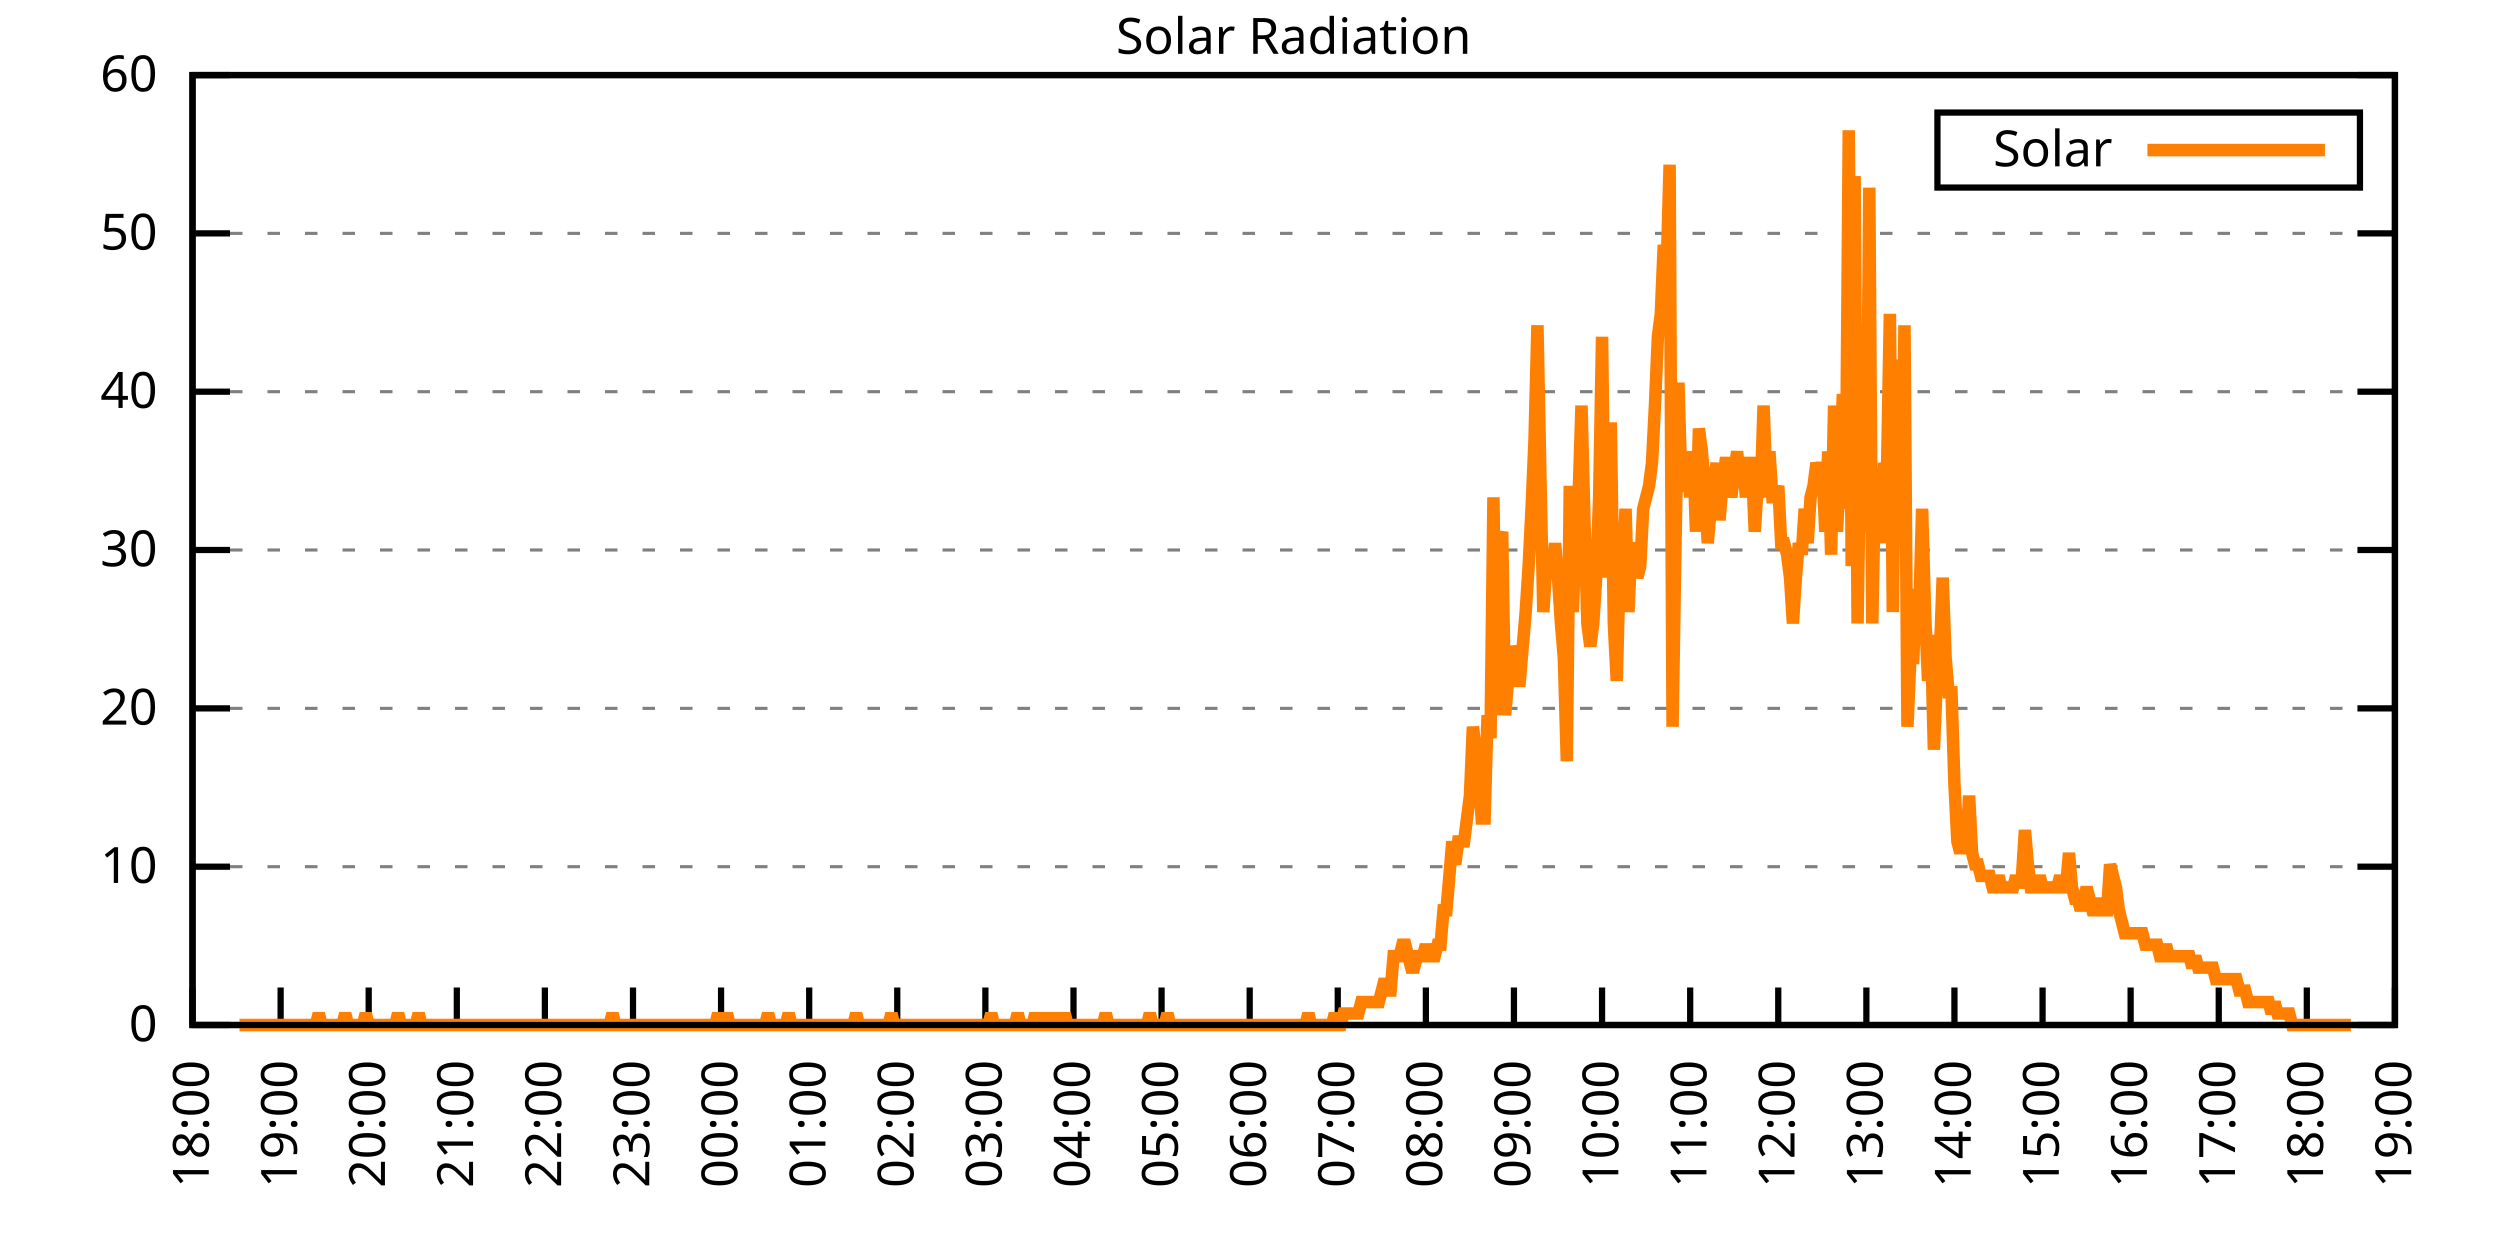
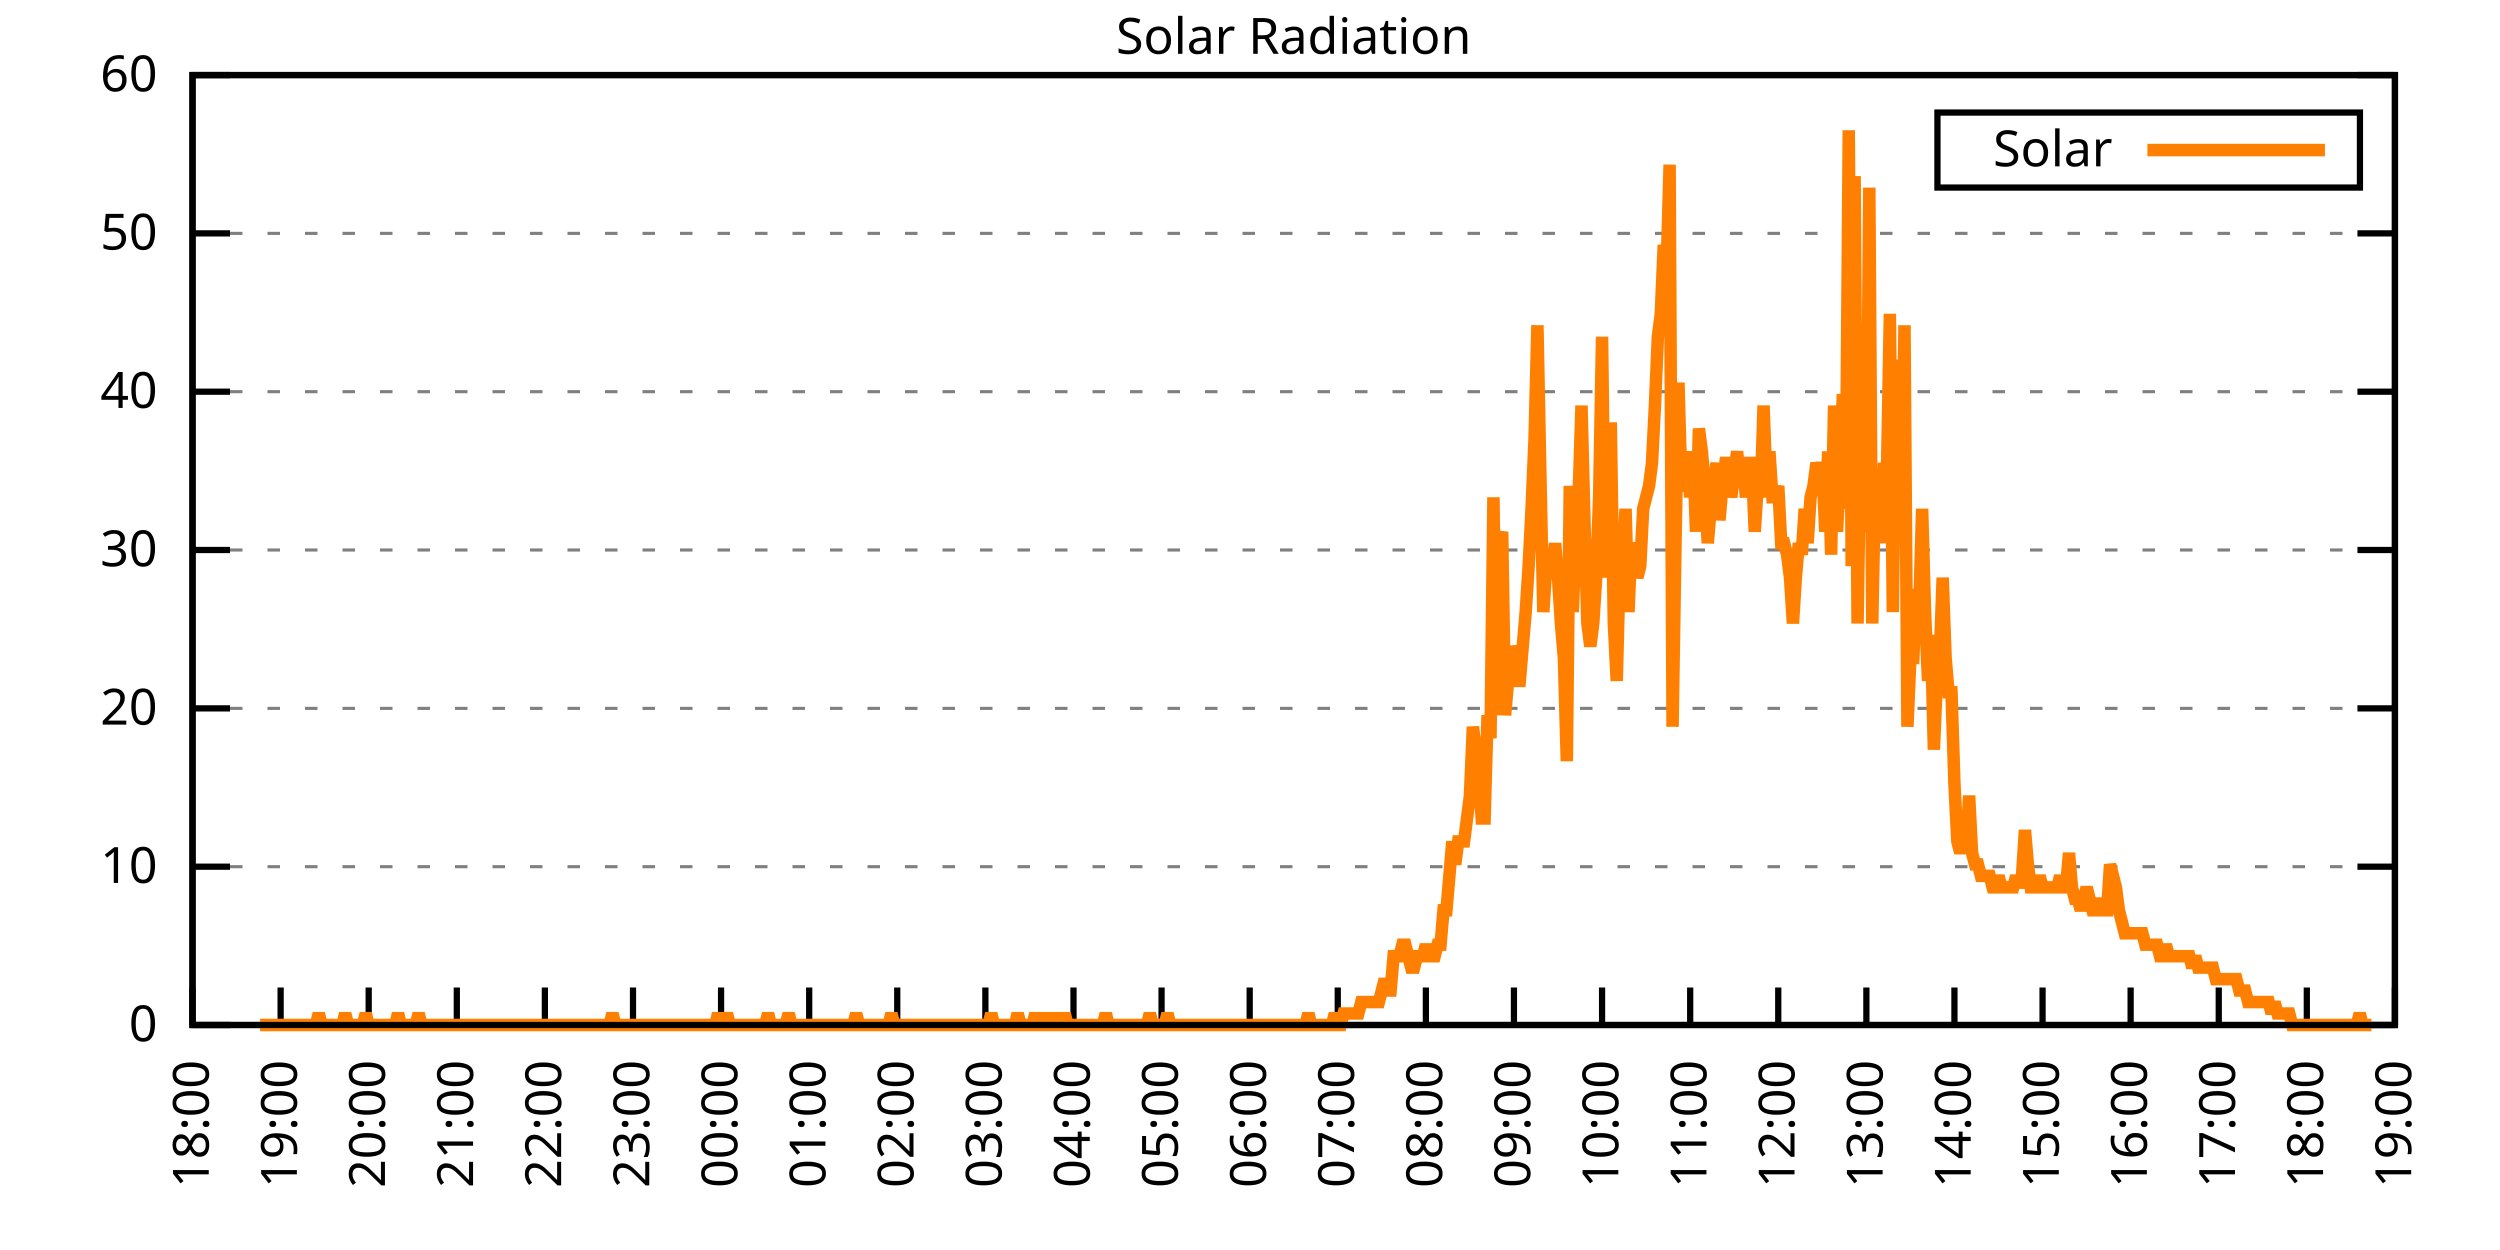
<svg xmlns="http://www.w3.org/2000/svg" xmlns:xlink="http://www.w3.org/1999/xlink" width="400" height="200" viewBox="0 0 400 200">
  <g id="gnuplot_canvas">
    <rect x="0" y="0" width="400" height="200" fill="none" />
    <defs>
      <circle id="gpDot" r="0.5" stroke-width="0.5" stroke="currentColor" />
      <path id="gpPt0" stroke-width="0.333" stroke="currentColor" d="M-1,0 h2 M0,-1 v2" />
      <path id="gpPt1" stroke-width="0.333" stroke="currentColor" d="M-1,-1 L1,1 M1,-1 L-1,1" />
      <path id="gpPt2" stroke-width="0.333" stroke="currentColor" d="M-1,0 L1,0 M0,-1 L0,1 M-1,-1 L1,1 M-1,1 L1,-1" />
      <rect id="gpPt3" stroke-width="0.333" stroke="currentColor" x="-1" y="-1" width="2" height="2" />
      <rect id="gpPt4" stroke-width="0.333" stroke="currentColor" fill="currentColor" x="-1" y="-1" width="2" height="2" />
      <circle id="gpPt5" stroke-width="0.333" stroke="currentColor" cx="0" cy="0" r="1" />
      <use xlink:href="#gpPt5" id="gpPt6" fill="currentColor" stroke="none" />
      <path id="gpPt7" stroke-width="0.333" stroke="currentColor" d="M0,-1.33 L-1.33,0.67 L1.33,0.67 z" />
      <use xlink:href="#gpPt7" id="gpPt8" fill="currentColor" stroke="none" />
      <use xlink:href="#gpPt7" id="gpPt9" stroke="currentColor" transform="rotate(180)" />
      <use xlink:href="#gpPt9" id="gpPt10" fill="currentColor" stroke="none" />
      <use xlink:href="#gpPt3" id="gpPt11" stroke="currentColor" transform="rotate(45)" />
      <use xlink:href="#gpPt11" id="gpPt12" fill="currentColor" stroke="none" />
      <path id="gpPt13" stroke-width="0.333" stroke="currentColor" d="M0,1.330 L1.265,0.411 L0.782,-1.067 L-0.782,-1.076 L-1.265,0.411 z" />
      <use xlink:href="#gpPt13" id="gpPt14" fill="currentColor" stroke="none" />
      <filter id="textbox" filterUnits="objectBoundingBox" x="0" y="0" height="1" width="1">
        <feFlood flood-color="white" flood-opacity="1" result="bgnd" />
        <feComposite in="SourceGraphic" in2="bgnd" operator="atop" />
      </filter>
      <filter id="greybox" filterUnits="objectBoundingBox" x="0" y="0" height="1" width="1">
        <feFlood flood-color="lightgrey" flood-opacity="1" result="grey" />
        <feComposite in="SourceGraphic" in2="grey" operator="atop" />
      </filter>
    </defs>
    <g fill="none" color="white" stroke="currentColor" stroke-width="1.00" stroke-linecap="butt" stroke-linejoin="miter">
</g>
    <g fill="none" color="black" stroke="currentColor" stroke-width="1.00" stroke-linecap="butt" stroke-linejoin="miter">
      <g stroke="none" shape-rendering="crispEdges">
        <polygon fill="rgb(255, 255, 255)" points="30.80,164.00 383.18,164.00 383.18,12.02 30.80,12.02 " />
      </g>
    </g>
    <g fill="none" color="black" stroke="currentColor" stroke-width="1.00" stroke-linecap="butt" stroke-linejoin="miter">
</g>
    <g fill="none" color="black" stroke="black" stroke-width="0.50" stroke-linecap="butt" stroke-linejoin="miter">
</g>
    <g fill="none" color="gray" stroke="currentColor" stroke-width="0.50" stroke-linecap="butt" stroke-linejoin="miter">
      <path stroke="gray" stroke-dasharray="2,4" class="gridline" d="M30.80,164.00 L383.19,164.00  " />
    </g>
    <g fill="none" color="gray" stroke="gray" stroke-width="1.00" stroke-linecap="butt" stroke-linejoin="miter">
</g>
    <g fill="none" color="black" stroke="currentColor" stroke-width="1.00" stroke-linecap="butt" stroke-linejoin="miter">
      <path stroke="black" d="M30.80,164.00 L36.80,164.00 M383.19,164.00 L377.19,164.00  " />
      <g transform="translate(25.20,166.60)" stroke="none" fill="black" font-family="Sans" font-size="8.00" text-anchor="end">
        <text>
          <tspan font-family="Sans"> 0</tspan>
        </text>
      </g>
    </g>
    <g fill="none" color="black" stroke="currentColor" stroke-width="1.00" stroke-linecap="butt" stroke-linejoin="miter">
</g>
    <g fill="none" color="black" stroke="black" stroke-width="0.50" stroke-linecap="butt" stroke-linejoin="miter">
</g>
    <g fill="none" color="gray" stroke="currentColor" stroke-width="0.50" stroke-linecap="butt" stroke-linejoin="miter">
      <path stroke="gray" stroke-dasharray="2,4" class="gridline" d="M30.80,138.67 L383.19,138.67  " />
    </g>
    <g fill="none" color="gray" stroke="gray" stroke-width="1.00" stroke-linecap="butt" stroke-linejoin="miter">
</g>
    <g fill="none" color="black" stroke="currentColor" stroke-width="1.00" stroke-linecap="butt" stroke-linejoin="miter">
      <path stroke="black" d="M30.80,138.67 L36.80,138.67 M383.19,138.67 L377.19,138.67  " />
      <g transform="translate(25.20,141.27)" stroke="none" fill="black" font-family="Sans" font-size="8.00" text-anchor="end">
        <text>
          <tspan font-family="Sans"> 10</tspan>
        </text>
      </g>
    </g>
    <g fill="none" color="black" stroke="currentColor" stroke-width="1.00" stroke-linecap="butt" stroke-linejoin="miter">
</g>
    <g fill="none" color="black" stroke="black" stroke-width="0.50" stroke-linecap="butt" stroke-linejoin="miter">
</g>
    <g fill="none" color="gray" stroke="currentColor" stroke-width="0.50" stroke-linecap="butt" stroke-linejoin="miter">
      <path stroke="gray" stroke-dasharray="2,4" class="gridline" d="M30.80,113.34 L383.19,113.34  " />
    </g>
    <g fill="none" color="gray" stroke="gray" stroke-width="1.00" stroke-linecap="butt" stroke-linejoin="miter">
</g>
    <g fill="none" color="black" stroke="currentColor" stroke-width="1.00" stroke-linecap="butt" stroke-linejoin="miter">
      <path stroke="black" d="M30.80,113.34 L36.80,113.34 M383.19,113.34 L377.19,113.34  " />
      <g transform="translate(25.20,115.94)" stroke="none" fill="black" font-family="Sans" font-size="8.00" text-anchor="end">
        <text>
          <tspan font-family="Sans"> 20</tspan>
        </text>
      </g>
    </g>
    <g fill="none" color="black" stroke="currentColor" stroke-width="1.00" stroke-linecap="butt" stroke-linejoin="miter">
</g>
    <g fill="none" color="black" stroke="black" stroke-width="0.50" stroke-linecap="butt" stroke-linejoin="miter">
</g>
    <g fill="none" color="gray" stroke="currentColor" stroke-width="0.50" stroke-linecap="butt" stroke-linejoin="miter">
      <path stroke="gray" stroke-dasharray="2,4" class="gridline" d="M30.80,88.00 L383.19,88.00  " />
    </g>
    <g fill="none" color="gray" stroke="gray" stroke-width="1.00" stroke-linecap="butt" stroke-linejoin="miter">
</g>
    <g fill="none" color="black" stroke="currentColor" stroke-width="1.00" stroke-linecap="butt" stroke-linejoin="miter">
      <path stroke="black" d="M30.80,88.00 L36.80,88.00 M383.19,88.00 L377.19,88.00  " />
      <g transform="translate(25.20,90.60)" stroke="none" fill="black" font-family="Sans" font-size="8.00" text-anchor="end">
        <text>
          <tspan font-family="Sans"> 30</tspan>
        </text>
      </g>
    </g>
    <g fill="none" color="black" stroke="currentColor" stroke-width="1.00" stroke-linecap="butt" stroke-linejoin="miter">
</g>
    <g fill="none" color="black" stroke="black" stroke-width="0.50" stroke-linecap="butt" stroke-linejoin="miter">
</g>
    <g fill="none" color="gray" stroke="currentColor" stroke-width="0.50" stroke-linecap="butt" stroke-linejoin="miter">
      <path stroke="gray" stroke-dasharray="2,4" class="gridline" d="M30.80,62.67 L383.19,62.67  " />
    </g>
    <g fill="none" color="gray" stroke="gray" stroke-width="1.00" stroke-linecap="butt" stroke-linejoin="miter">
</g>
    <g fill="none" color="black" stroke="currentColor" stroke-width="1.00" stroke-linecap="butt" stroke-linejoin="miter">
      <path stroke="black" d="M30.80,62.67 L36.80,62.67 M383.19,62.67 L377.19,62.67  " />
      <g transform="translate(25.20,65.27)" stroke="none" fill="black" font-family="Sans" font-size="8.00" text-anchor="end">
        <text>
          <tspan font-family="Sans"> 40</tspan>
        </text>
      </g>
    </g>
    <g fill="none" color="black" stroke="currentColor" stroke-width="1.00" stroke-linecap="butt" stroke-linejoin="miter">
</g>
    <g fill="none" color="black" stroke="black" stroke-width="0.50" stroke-linecap="butt" stroke-linejoin="miter">
</g>
    <g fill="none" color="gray" stroke="currentColor" stroke-width="0.50" stroke-linecap="butt" stroke-linejoin="miter">
      <path stroke="gray" stroke-dasharray="2,4" class="gridline" d="M30.80,37.34 L383.19,37.34  " />
    </g>
    <g fill="none" color="gray" stroke="gray" stroke-width="1.00" stroke-linecap="butt" stroke-linejoin="miter">
</g>
    <g fill="none" color="black" stroke="currentColor" stroke-width="1.00" stroke-linecap="butt" stroke-linejoin="miter">
      <path stroke="black" d="M30.80,37.34 L36.80,37.34 M383.19,37.34 L377.19,37.34  " />
      <g transform="translate(25.20,39.94)" stroke="none" fill="black" font-family="Sans" font-size="8.00" text-anchor="end">
        <text>
          <tspan font-family="Sans"> 50</tspan>
        </text>
      </g>
    </g>
    <g fill="none" color="black" stroke="currentColor" stroke-width="1.00" stroke-linecap="butt" stroke-linejoin="miter">
</g>
    <g fill="none" color="black" stroke="black" stroke-width="0.50" stroke-linecap="butt" stroke-linejoin="miter">
</g>
    <g fill="none" color="gray" stroke="currentColor" stroke-width="0.50" stroke-linecap="butt" stroke-linejoin="miter">
      <path stroke="gray" stroke-dasharray="2,4" class="gridline" d="M30.80,12.01 L383.19,12.01  " />
    </g>
    <g fill="none" color="gray" stroke="gray" stroke-width="1.00" stroke-linecap="butt" stroke-linejoin="miter">
</g>
    <g fill="none" color="black" stroke="currentColor" stroke-width="1.00" stroke-linecap="butt" stroke-linejoin="miter">
      <path stroke="black" d="M30.80,12.01 L36.80,12.01 M383.19,12.01 L377.19,12.01  " />
      <g transform="translate(25.20,14.61)" stroke="none" fill="black" font-family="Sans" font-size="8.00" text-anchor="end">
        <text>
          <tspan font-family="Sans"> 60</tspan>
        </text>
      </g>
    </g>
    <g fill="none" color="black" stroke="currentColor" stroke-width="1.00" stroke-linecap="butt" stroke-linejoin="miter">
      <path stroke="black" d="M30.80,164.00 L30.80,158.00  " />
      <g transform="translate(33.40,169.60) rotate(270.00)" stroke="none" fill="black" font-family="Sans" font-size="8.00" text-anchor="end">
        <text>
          <tspan font-family="Sans">18:00</tspan>
        </text>
      </g>
    </g>
    <g fill="none" color="black" stroke="currentColor" stroke-width="1.00" stroke-linecap="butt" stroke-linejoin="miter">
      <path stroke="black" d="M44.90,164.00 L44.90,158.00  " />
      <g transform="translate(47.50,169.60) rotate(270.00)" stroke="none" fill="black" font-family="Sans" font-size="8.00" text-anchor="end">
        <text>
          <tspan font-family="Sans">19:00</tspan>
        </text>
      </g>
    </g>
    <g fill="none" color="black" stroke="currentColor" stroke-width="1.00" stroke-linecap="butt" stroke-linejoin="miter">
      <path stroke="black" d="M58.99,164.00 L58.99,158.00  " />
      <g transform="translate(61.59,169.60) rotate(270.00)" stroke="none" fill="black" font-family="Sans" font-size="8.00" text-anchor="end">
        <text>
          <tspan font-family="Sans">20:00</tspan>
        </text>
      </g>
    </g>
    <g fill="none" color="black" stroke="currentColor" stroke-width="1.00" stroke-linecap="butt" stroke-linejoin="miter">
      <path stroke="black" d="M73.09,164.00 L73.09,158.00  " />
      <g transform="translate(75.69,169.60) rotate(270.00)" stroke="none" fill="black" font-family="Sans" font-size="8.00" text-anchor="end">
        <text>
          <tspan font-family="Sans">21:00</tspan>
        </text>
      </g>
    </g>
    <g fill="none" color="black" stroke="currentColor" stroke-width="1.00" stroke-linecap="butt" stroke-linejoin="miter">
      <path stroke="black" d="M87.18,164.00 L87.18,158.00  " />
      <g transform="translate(89.78,169.60) rotate(270.00)" stroke="none" fill="black" font-family="Sans" font-size="8.00" text-anchor="end">
        <text>
          <tspan font-family="Sans">22:00</tspan>
        </text>
      </g>
    </g>
    <g fill="none" color="black" stroke="currentColor" stroke-width="1.00" stroke-linecap="butt" stroke-linejoin="miter">
      <path stroke="black" d="M101.28,164.00 L101.28,158.00  " />
      <g transform="translate(103.88,169.60) rotate(270.00)" stroke="none" fill="black" font-family="Sans" font-size="8.00" text-anchor="end">
        <text>
          <tspan font-family="Sans">23:00</tspan>
        </text>
      </g>
    </g>
    <g fill="none" color="black" stroke="currentColor" stroke-width="1.00" stroke-linecap="butt" stroke-linejoin="miter">
      <path stroke="black" d="M115.37,164.00 L115.37,158.00  " />
      <g transform="translate(117.97,169.60) rotate(270.00)" stroke="none" fill="black" font-family="Sans" font-size="8.00" text-anchor="end">
        <text>
          <tspan font-family="Sans">00:00</tspan>
        </text>
      </g>
    </g>
    <g fill="none" color="black" stroke="currentColor" stroke-width="1.00" stroke-linecap="butt" stroke-linejoin="miter">
      <path stroke="black" d="M129.47,164.00 L129.47,158.00  " />
      <g transform="translate(132.07,169.60) rotate(270.00)" stroke="none" fill="black" font-family="Sans" font-size="8.00" text-anchor="end">
        <text>
          <tspan font-family="Sans">01:00</tspan>
        </text>
      </g>
    </g>
    <g fill="none" color="black" stroke="currentColor" stroke-width="1.00" stroke-linecap="butt" stroke-linejoin="miter">
      <path stroke="black" d="M143.56,164.00 L143.56,158.00  " />
      <g transform="translate(146.16,169.60) rotate(270.00)" stroke="none" fill="black" font-family="Sans" font-size="8.00" text-anchor="end">
        <text>
          <tspan font-family="Sans">02:00</tspan>
        </text>
      </g>
    </g>
    <g fill="none" color="black" stroke="currentColor" stroke-width="1.00" stroke-linecap="butt" stroke-linejoin="miter">
      <path stroke="black" d="M157.66,164.00 L157.66,158.00  " />
      <g transform="translate(160.26,169.60) rotate(270.00)" stroke="none" fill="black" font-family="Sans" font-size="8.00" text-anchor="end">
        <text>
          <tspan font-family="Sans">03:00</tspan>
        </text>
      </g>
    </g>
    <g fill="none" color="black" stroke="currentColor" stroke-width="1.00" stroke-linecap="butt" stroke-linejoin="miter">
      <path stroke="black" d="M171.76,164.00 L171.76,158.00  " />
      <g transform="translate(174.36,169.60) rotate(270.00)" stroke="none" fill="black" font-family="Sans" font-size="8.00" text-anchor="end">
        <text>
          <tspan font-family="Sans">04:00</tspan>
        </text>
      </g>
    </g>
    <g fill="none" color="black" stroke="currentColor" stroke-width="1.00" stroke-linecap="butt" stroke-linejoin="miter">
      <path stroke="black" d="M185.85,164.00 L185.85,158.00  " />
      <g transform="translate(188.45,169.60) rotate(270.00)" stroke="none" fill="black" font-family="Sans" font-size="8.00" text-anchor="end">
        <text>
          <tspan font-family="Sans">05:00</tspan>
        </text>
      </g>
    </g>
    <g fill="none" color="black" stroke="currentColor" stroke-width="1.00" stroke-linecap="butt" stroke-linejoin="miter">
      <path stroke="black" d="M199.95,164.00 L199.95,158.00  " />
      <g transform="translate(202.55,169.60) rotate(270.00)" stroke="none" fill="black" font-family="Sans" font-size="8.00" text-anchor="end">
        <text>
          <tspan font-family="Sans">06:00</tspan>
        </text>
      </g>
    </g>
    <g fill="none" color="black" stroke="currentColor" stroke-width="1.00" stroke-linecap="butt" stroke-linejoin="miter">
      <path stroke="black" d="M214.04,164.00 L214.04,158.00  " />
      <g transform="translate(216.64,169.60) rotate(270.00)" stroke="none" fill="black" font-family="Sans" font-size="8.00" text-anchor="end">
        <text>
          <tspan font-family="Sans">07:00</tspan>
        </text>
      </g>
    </g>
    <g fill="none" color="black" stroke="currentColor" stroke-width="1.00" stroke-linecap="butt" stroke-linejoin="miter">
      <path stroke="black" d="M228.14,164.00 L228.14,158.00  " />
      <g transform="translate(230.74,169.60) rotate(270.00)" stroke="none" fill="black" font-family="Sans" font-size="8.00" text-anchor="end">
        <text>
          <tspan font-family="Sans">08:00</tspan>
        </text>
      </g>
    </g>
    <g fill="none" color="black" stroke="currentColor" stroke-width="1.00" stroke-linecap="butt" stroke-linejoin="miter">
      <path stroke="black" d="M242.23,164.00 L242.23,158.00  " />
      <g transform="translate(244.83,169.60) rotate(270.00)" stroke="none" fill="black" font-family="Sans" font-size="8.00" text-anchor="end">
        <text>
          <tspan font-family="Sans">09:00</tspan>
        </text>
      </g>
    </g>
    <g fill="none" color="black" stroke="currentColor" stroke-width="1.00" stroke-linecap="butt" stroke-linejoin="miter">
      <path stroke="black" d="M256.33,164.00 L256.33,158.00  " />
      <g transform="translate(258.93,169.60) rotate(270.00)" stroke="none" fill="black" font-family="Sans" font-size="8.00" text-anchor="end">
        <text>
          <tspan font-family="Sans">10:00</tspan>
        </text>
      </g>
    </g>
    <g fill="none" color="black" stroke="currentColor" stroke-width="1.00" stroke-linecap="butt" stroke-linejoin="miter">
      <path stroke="black" d="M270.43,164.00 L270.43,158.00  " />
      <g transform="translate(273.03,169.60) rotate(270.00)" stroke="none" fill="black" font-family="Sans" font-size="8.00" text-anchor="end">
        <text>
          <tspan font-family="Sans">11:00</tspan>
        </text>
      </g>
    </g>
    <g fill="none" color="black" stroke="currentColor" stroke-width="1.00" stroke-linecap="butt" stroke-linejoin="miter">
      <path stroke="black" d="M284.52,164.00 L284.52,158.00  " />
      <g transform="translate(287.12,169.60) rotate(270.00)" stroke="none" fill="black" font-family="Sans" font-size="8.00" text-anchor="end">
        <text>
          <tspan font-family="Sans">12:00</tspan>
        </text>
      </g>
    </g>
    <g fill="none" color="black" stroke="currentColor" stroke-width="1.00" stroke-linecap="butt" stroke-linejoin="miter">
      <path stroke="black" d="M298.62,164.00 L298.62,158.00  " />
      <g transform="translate(301.22,169.60) rotate(270.00)" stroke="none" fill="black" font-family="Sans" font-size="8.00" text-anchor="end">
        <text>
          <tspan font-family="Sans">13:00</tspan>
        </text>
      </g>
    </g>
    <g fill="none" color="black" stroke="currentColor" stroke-width="1.00" stroke-linecap="butt" stroke-linejoin="miter">
      <path stroke="black" d="M312.71,164.00 L312.71,158.00  " />
      <g transform="translate(315.31,169.60) rotate(270.00)" stroke="none" fill="black" font-family="Sans" font-size="8.00" text-anchor="end">
        <text>
          <tspan font-family="Sans">14:00</tspan>
        </text>
      </g>
    </g>
    <g fill="none" color="black" stroke="currentColor" stroke-width="1.00" stroke-linecap="butt" stroke-linejoin="miter">
      <path stroke="black" d="M326.81,164.00 L326.81,158.00  " />
      <g transform="translate(329.41,169.60) rotate(270.00)" stroke="none" fill="black" font-family="Sans" font-size="8.00" text-anchor="end">
        <text>
          <tspan font-family="Sans">15:00</tspan>
        </text>
      </g>
    </g>
    <g fill="none" color="black" stroke="currentColor" stroke-width="1.00" stroke-linecap="butt" stroke-linejoin="miter">
      <path stroke="black" d="M340.90,164.00 L340.90,158.00  " />
      <g transform="translate(343.50,169.60) rotate(270.00)" stroke="none" fill="black" font-family="Sans" font-size="8.00" text-anchor="end">
        <text>
          <tspan font-family="Sans">16:00</tspan>
        </text>
      </g>
    </g>
    <g fill="none" color="black" stroke="currentColor" stroke-width="1.00" stroke-linecap="butt" stroke-linejoin="miter">
      <path stroke="black" d="M355.00,164.00 L355.00,158.00  " />
      <g transform="translate(357.60,169.60) rotate(270.00)" stroke="none" fill="black" font-family="Sans" font-size="8.00" text-anchor="end">
        <text>
          <tspan font-family="Sans">17:00</tspan>
        </text>
      </g>
    </g>
    <g fill="none" color="black" stroke="currentColor" stroke-width="1.00" stroke-linecap="butt" stroke-linejoin="miter">
      <path stroke="black" d="M369.09,164.00 L369.09,158.00  " />
      <g transform="translate(371.69,169.60) rotate(270.00)" stroke="none" fill="black" font-family="Sans" font-size="8.00" text-anchor="end">
        <text>
          <tspan font-family="Sans">18:00</tspan>
        </text>
      </g>
    </g>
    <g fill="none" color="black" stroke="currentColor" stroke-width="1.00" stroke-linecap="butt" stroke-linejoin="miter">
      <path stroke="black" d="M383.19,164.00 L383.19,158.00  " />
      <g transform="translate(385.79,169.60) rotate(270.00)" stroke="none" fill="black" font-family="Sans" font-size="8.00" text-anchor="end">
        <text>
          <tspan font-family="Sans">19:00</tspan>
        </text>
      </g>
    </g>
    <g fill="none" color="black" stroke="currentColor" stroke-width="1.00" stroke-linecap="butt" stroke-linejoin="miter">
</g>
    <g fill="none" color="black" stroke="currentColor" stroke-width="1.00" stroke-linecap="butt" stroke-linejoin="miter">
      <path stroke="black" d="M30.80,12.01 L30.80,164.00 L383.19,164.00 L383.19,12.01 L30.80,12.01 Z  " />
    </g>
    <g fill="none" color="black" stroke="currentColor" stroke-width="1.00" stroke-linecap="butt" stroke-linejoin="miter">
</g>
    <g fill="none" color="black" stroke="currentColor" stroke-width="1.00" stroke-linecap="butt" stroke-linejoin="miter">
      <path stroke="black" d="M309.99,30.01 L309.99,18.01 L377.59,18.01 L377.59,30.01 L309.99,30.01 Z  " />
    </g>
    <g id="Solar_Radiation_plot_1">
      <g fill="none" color="white" stroke="black" stroke-width="2.00" stroke-linecap="butt" stroke-linejoin="miter">
</g>
      <g fill="none" color="black" stroke="currentColor" stroke-width="2.00" stroke-linecap="butt" stroke-linejoin="miter">
        <g transform="translate(337.99,26.61)" stroke="none" fill="black" font-family="Sans" font-size="8.00" text-anchor="end">
          <text>
            <tspan font-family="Sans">Solar</tspan>
          </text>
        </g>
      </g>
      <g fill="none" color="black" stroke="currentColor" stroke-width="2.00" stroke-linecap="butt" stroke-linejoin="miter">
-         <path stroke="rgb(255, 127,   0)" d="M343.59,24.01 L371.99,24.01 M38.32,164.00 L38.79,164.00 L39.26,164.00 L39.73,164.00 L40.20,164.00 L40.67,164.00   L41.14,164.00 L41.61,164.00 L42.08,164.00 L42.55,164.00 L43.02,164.00 L43.49,164.00 L43.96,164.00 L44.43,164.00   L44.90,164.00 L45.37,164.00 L45.84,164.00 L46.31,164.00 L46.78,164.00 L47.24,164.00 L47.71,164.00 L48.18,164.00   L48.65,164.00 L49.12,164.00 L49.59,164.00 L50.06,164.00 L50.53,164.00 L51.00,162.16 L51.47,164.00 L51.94,164.00   L52.41,164.00 L52.88,164.00 L53.35,164.00 L53.82,164.00 L54.29,164.00 L54.76,164.00 L55.23,162.16 L55.70,164.00   L56.17,164.00 L56.64,164.00 L57.11,164.00 L57.58,164.00 L58.05,164.00 L58.52,162.16 L58.99,164.00 L59.46,164.00   L59.93,164.00 L60.40,164.00 L60.87,164.00 L61.34,164.00 L61.81,164.00 L62.28,164.00 L62.75,164.00 L63.22,164.00   L63.69,162.16 L64.16,164.00 L64.63,164.00 L65.10,164.00 L65.57,164.00 L66.04,164.00 L66.51,164.00 L66.98,162.16   L67.45,164.00 L67.92,164.00 L68.39,164.00 L68.86,164.00 L69.33,164.00 L69.80,164.00 L70.27,164.00 L70.74,164.00   L71.21,164.00 L71.68,164.00 L72.15,164.00 L72.62,164.00 L73.09,164.00 L73.56,164.00 L74.03,164.00 L74.50,164.00   L74.97,164.00 L75.44,164.00 L75.91,164.00 L76.38,164.00 L76.85,164.00 L77.32,164.00 L77.79,164.00 L78.26,164.00   L78.73,164.00 L79.19,164.00 L79.66,164.00 L80.13,164.00 L80.60,164.00 L81.07,164.00 L81.54,164.00 L82.01,164.00   L82.48,164.00 L82.95,164.00 L83.42,164.00 L83.89,164.00 L84.36,164.00 L84.83,164.00 L85.30,164.00 L85.77,164.00   L86.24,164.00 L86.71,164.00 L87.18,164.00 L87.65,164.00 L88.12,164.00 L88.59,164.00 L89.06,164.00 L89.53,164.00   L90.00,164.00 L90.47,164.00 L90.94,164.00 L91.41,164.00 L91.88,164.00 L92.35,164.00 L92.82,164.00 L93.29,164.00   L93.76,164.00 L94.23,164.00 L94.70,164.00 L95.17,164.00 L95.64,164.00 L96.11,164.00 L96.58,164.00 L97.05,164.00   L97.52,164.00 L97.99,162.16 L98.46,164.00 L98.93,164.00 L99.40,164.00 L99.87,164.00 L100.34,164.00 L100.81,164.00   L101.28,164.00 L101.75,164.00 L102.22,164.00 L102.69,164.00 L103.16,164.00 L103.63,164.00 L104.10,164.00 L104.57,164.00   L105.04,164.00 L105.51,164.00 L105.98,164.00 L106.45,164.00 L106.92,164.00 L107.39,164.00 L107.86,164.00 L108.33,164.00   L108.80,164.00 L109.27,164.00 L109.74,164.00 L110.21,164.00 L110.68,164.00 L111.14,164.00 L111.61,164.00 L112.08,164.00   L112.55,164.00 L113.02,164.00 L113.49,164.00 L113.96,164.00 L114.43,164.00 L114.90,162.16 L115.37,164.00 L115.84,164.00   L116.31,162.16 L116.78,164.00 L117.25,164.00 L117.72,164.00 L118.19,164.00 L118.66,164.00 L119.13,164.00 L119.60,164.00   L120.07,164.00 L120.54,164.00 L121.01,164.00 L121.48,164.00 L121.95,164.00 L122.42,164.00 L122.89,162.16 L123.36,164.00   L123.83,164.00 L124.30,164.00 L124.77,164.00 L125.24,164.00 L125.71,164.00 L126.18,162.16 L126.65,164.00 L127.12,164.00   L127.59,164.00 L128.06,164.00 L128.53,164.00 L129.00,164.00 L129.47,164.00 L129.94,164.00 L130.41,164.00 L130.88,164.00   L131.35,164.00 L131.82,164.00 L132.29,164.00 L132.76,164.00 L133.23,164.00 L133.70,164.00 L134.17,164.00 L134.64,164.00   L135.11,164.00 L135.58,164.00 L136.05,164.00 L136.52,164.00 L136.99,162.16 L137.46,164.00 L137.93,164.00 L138.40,164.00   L138.87,164.00 L139.34,164.00 L139.81,164.00 L140.28,164.00 L140.75,164.00 L141.22,164.00 L141.69,164.00 L142.16,164.00   L142.63,162.16 L143.09,164.00 L143.56,164.00 L144.03,164.00 L144.50,164.00 L144.97,164.00 L145.44,164.00 L145.91,164.00   L146.38,164.00 L146.85,164.00 L147.32,164.00 L147.79,164.00 L148.26,164.00 L148.73,164.00 L149.20,164.00 L149.67,164.00   L150.14,164.00 L150.61,164.00 L151.08,164.00 L151.55,164.00 L152.02,164.00 L152.49,164.00 L152.96,164.00 L153.43,164.00   L153.90,164.00 L154.37,164.00 L154.84,164.00 L155.31,164.00 L155.78,164.00 L156.25,164.00 L156.72,164.00 L157.19,164.00   L157.66,164.00 L158.13,164.00 L158.60,162.16 L159.07,164.00 L159.54,164.00 L160.01,164.00 L160.48,164.00 L160.95,164.00   L161.42,164.00 L161.89,164.00 L162.36,164.00 L162.83,162.16 L163.30,164.00 L163.77,164.00 L164.24,164.00 L164.71,164.00   L165.18,164.00 L165.65,162.16 L166.12,164.00 L166.59,164.00 L167.06,162.16 L167.53,164.00 L168.00,164.00 L168.47,162.16   L168.94,164.00 L169.41,164.00 L169.88,164.00 L170.35,162.16 L170.82,164.00 L171.29,164.00 L171.76,164.00 L172.23,164.00   L172.70,164.00 L173.17,164.00 L173.64,164.00 L174.11,164.00 L174.58,164.00 L175.04,164.00 L175.51,164.00 L175.98,164.00   L176.45,164.00 L176.92,162.16 L177.39,164.00 L177.86,164.00 L178.33,164.00 L178.80,164.00 L179.27,164.00 L179.74,164.00   L180.21,164.00 L180.68,164.00 L181.15,164.00 L181.62,164.00 L182.09,164.00 L182.56,164.00 L183.03,164.00 L183.50,164.00   L183.97,162.16 L184.44,164.00 L184.91,164.00 L185.38,164.00 L185.85,164.00 L186.32,164.00 L186.79,162.16 L187.26,164.00   L187.73,164.00 L188.20,164.00 L188.67,164.00 L189.14,164.00 L189.61,164.00 L190.08,164.00 L190.55,164.00 L191.02,164.00   L191.49,164.00 L191.96,164.00 L192.43,164.00 L192.90,164.00 L193.37,164.00 L193.84,164.00 L194.31,164.00 L194.78,164.00   L195.25,164.00 L195.72,164.00 L196.19,164.00 L196.66,164.00 L197.13,164.00 L197.60,164.00 L198.07,164.00 L198.54,164.00   L199.01,164.00 L199.48,164.00 L199.95,164.00 L200.42,164.00 L200.89,164.00 L201.36,164.00 L201.83,164.00 L202.30,164.00   L202.77,164.00 L203.24,164.00 L203.71,164.00 L204.18,164.00 L204.65,164.00 L205.12,164.00 L205.59,164.00 L206.06,164.00   L206.53,164.00 L207.00,164.00 L207.46,164.00 L207.93,164.00 L208.40,164.00 L208.87,164.00 L209.34,162.16 L209.81,164.00   L210.28,164.00 L210.75,164.00 L211.22,164.00 L211.69,164.00 L212.16,164.00 L212.63,164.00 L213.10,164.00 L213.57,162.16   L214.04,164.00 L214.51,164.00 L214.98,162.16 L215.45,162.16 L215.92,162.16 L216.39,162.16 L216.86,162.16 L217.33,162.16   L217.80,160.33 L218.27,160.33 L218.74,160.33 L219.21,160.33 L219.68,160.33 L220.15,160.33 L220.62,160.33 L221.09,158.49   L221.56,156.66 L222.03,158.49 L222.50,158.49 L222.97,152.99 L223.44,152.99 L223.91,152.99 L224.38,151.15 L224.85,151.15   L225.32,152.99 L225.79,154.82 L226.26,154.82 L226.73,152.99 L227.20,152.99 L227.67,152.99 L228.14,151.15 L228.61,152.99   L229.08,152.99 L229.55,152.99 L230.02,151.15 L230.49,151.15 L230.96,145.65 L231.43,145.65 L231.90,140.14 L232.37,134.63   L232.84,138.30 L233.31,134.63 L233.78,134.63 L234.25,134.63 L234.72,130.96 L235.19,127.29 L235.66,116.28 L236.13,119.95   L236.60,123.62 L237.07,130.96 L237.54,130.96 L238.01,114.44 L238.48,118.12 L238.95,79.57 L239.41,114.44 L239.88,86.91   L240.35,85.08 L240.82,114.44 L241.29,108.94 L241.76,103.43 L242.23,105.27 L242.70,108.94 L243.17,108.94 L243.64,103.43   L244.11,97.93 L244.58,90.59 L245.05,81.41 L245.52,70.40 L245.99,52.04 L246.46,75.90 L246.93,97.93 L247.40,90.59   L247.87,90.59 L248.34,92.42 L248.81,86.91 L249.28,92.42 L249.75,99.76 L250.22,105.27 L250.69,121.79 L251.16,77.74   L251.63,97.93 L252.10,86.91 L252.57,79.57 L253.04,64.89 L253.51,83.24 L253.98,99.76 L254.45,103.43 L254.92,99.76   L255.39,92.42 L255.86,79.57 L256.33,53.88 L256.80,92.42 L257.27,68.56 L257.74,68.56 L258.21,99.76 L258.68,108.94   L259.15,90.59 L259.62,90.59 L260.09,81.41 L260.56,97.93 L261.03,86.91 L261.50,88.75 L261.97,92.42 L262.44,90.59   L262.91,81.41 L263.38,79.57 L263.85,77.74 L264.32,74.07 L264.79,64.89 L265.26,53.88 L265.73,50.21 L266.20,39.19   L266.67,42.87 L267.14,26.35 L267.61,116.28 L268.08,86.91 L268.55,61.22 L269.02,77.74 L269.49,77.74 L269.96,72.23   L270.43,79.57 L270.90,72.23 L271.36,85.08 L271.83,68.56 L272.30,72.23 L272.77,77.74 L273.24,86.91 L273.71,81.41   L274.18,77.74 L274.65,74.07 L275.12,83.24 L275.59,77.74 L276.06,74.07 L276.53,74.07 L277.00,79.57 L277.47,75.90   L277.94,72.23 L278.41,77.74 L278.88,74.07 L279.35,79.57 L279.82,74.07 L280.29,74.07 L280.76,85.08 L281.23,77.74   L281.70,79.57 L282.17,64.89 L282.64,77.74 L283.11,72.23 L283.58,79.57 L284.05,79.57 L284.52,77.74 L284.99,86.91   L285.46,86.91 L285.93,88.75 L286.40,92.42 L286.87,99.76 L287.34,92.42 L287.81,86.91 L288.28,88.75 L288.75,81.41   L289.22,86.91 L289.69,79.57 L290.16,77.74 L290.63,74.07 L291.10,75.90 L291.57,74.07 L292.04,85.08 L292.51,72.23   L292.98,88.75 L293.45,64.89 L293.92,85.08 L294.39,75.90 L294.86,63.05 L295.33,81.41 L295.80,20.84 L296.27,90.59   L296.74,28.18 L297.21,99.76 L297.68,68.56 L298.15,81.41 L298.62,85.08 L299.09,30.02 L299.56,99.76 L300.03,75.90   L300.50,75.90 L300.97,86.91 L301.44,74.07 L301.91,75.90 L302.38,50.21 L302.85,97.93 L303.31,57.55 L303.78,75.90   L304.25,86.91 L304.72,52.04 L305.19,116.28 L305.66,105.27 L306.13,105.27 L306.60,94.26 L307.07,97.93 L307.54,81.41   L308.01,97.93 L308.48,108.94 L308.95,101.60 L309.42,119.95 L309.89,108.94 L310.36,105.27 L310.83,92.42 L311.30,105.27   L311.77,110.77 L312.24,110.77 L312.71,125.46 L313.18,134.63 L313.65,136.47 L314.12,134.63 L314.59,136.47 L315.06,127.29   L315.53,136.47 L316.00,138.30 L316.47,138.30 L316.94,140.14 L317.41,140.14 L317.88,140.14 L318.35,140.14 L318.82,141.98   L319.29,141.98 L319.76,140.14 L320.23,141.98 L320.70,141.98 L321.17,141.98 L321.64,141.98 L322.11,141.98 L322.58,140.14   L323.05,141.98 L323.52,140.14 L323.99,132.80 L324.46,138.30 L324.93,141.98 L325.40,141.98 L325.87,141.98 L326.34,140.14   L326.81,141.98 L327.28,141.98 L327.75,141.98 L328.22,141.98 L328.69,141.98 L329.16,141.98 L329.63,140.14 L330.10,141.98   L330.57,141.98 L331.04,136.47 L331.51,141.98 L331.98,143.81 L332.45,143.81 L332.92,145.65 L333.39,143.81 L333.86,141.98   L334.33,143.81 L334.80,145.65 L335.26,145.65 L335.73,145.65 L336.20,143.81 L336.67,145.65 L337.14,145.65 L337.61,138.30   L338.08,140.14 L338.55,141.98 L339.02,145.65 L339.49,147.48 L339.96,149.32 L340.43,149.32 L340.90,149.32 L341.37,149.32   L341.84,149.32 L342.31,149.32 L342.78,149.32 L343.25,151.15 L343.72,151.15 L344.19,151.15 L344.66,151.15 L345.13,151.15   L345.60,152.99 L346.07,152.99 L346.54,151.15 L347.01,152.99 L347.48,152.99 L347.95,152.99 L348.42,152.99 L348.89,152.99   L349.36,152.99 L349.83,152.99 L350.30,152.99 L350.77,154.82 L351.24,152.99 L351.71,154.82 L352.18,154.82 L352.65,154.82   L353.12,154.82 L353.59,154.82 L354.06,154.82 L354.53,156.66 L355.00,156.66 L355.47,156.66 L355.94,156.66 L356.41,156.66   L356.88,156.66 L357.35,156.66 L357.82,156.66 L358.29,158.49 L358.76,158.49 L359.23,158.49 L359.70,160.33 L360.17,160.33   L360.64,160.33 L361.11,160.33 L361.58,160.33 L362.05,160.33 L362.52,160.33 L362.99,160.33 L363.46,162.16 L363.93,160.33   L364.40,162.16 L364.87,162.16 L365.34,162.16 L365.81,162.16 L366.28,162.16 L366.75,164.00 L367.21,164.00 L367.68,164.00   L368.15,164.00 L368.62,164.00 L369.09,164.00 L369.56,164.00 L370.03,164.00 L370.50,164.00 L370.97,164.00 L371.44,164.00   L371.91,164.00 L372.38,164.00 L372.85,164.00 L373.32,164.00 L373.79,164.00 L374.26,164.00 L374.73,164.00 L375.20,164.00   L375.67,164.00 L376.14,164.00  " />
+         <path stroke="rgb(255, 127,   0)" d="M343.59,24.01 L371.99,24.01 M41.61,164.00 L42.08,164.00 L42.55,164.00 L43.02,164.00 L43.49,164.00 L43.96,164.00   L44.43,164.00 L44.90,164.00 L45.37,164.00 L45.84,164.00 L46.31,164.00 L46.78,164.00 L47.24,164.00 L47.71,164.00   L48.18,164.00 L48.65,164.00 L49.12,164.00 L49.59,164.00 L50.06,164.00 L50.53,164.00 L51.00,162.16 L51.47,164.00   L51.94,164.00 L52.41,164.00 L52.88,164.00 L53.35,164.00 L53.82,164.00 L54.29,164.00 L54.76,164.00 L55.23,162.16   L55.70,164.00 L56.17,164.00 L56.64,164.00 L57.11,164.00 L57.58,164.00 L58.05,164.00 L58.52,162.16 L58.99,164.00   L59.46,164.00 L59.93,164.00 L60.40,164.00 L60.87,164.00 L61.34,164.00 L61.81,164.00 L62.28,164.00 L62.75,164.00   L63.22,164.00 L63.69,162.16 L64.16,164.00 L64.63,164.00 L65.10,164.00 L65.57,164.00 L66.04,164.00 L66.51,164.00   L66.98,162.16 L67.45,164.00 L67.92,164.00 L68.39,164.00 L68.86,164.00 L69.33,164.00 L69.80,164.00 L70.27,164.00   L70.74,164.00 L71.21,164.00 L71.68,164.00 L72.15,164.00 L72.62,164.00 L73.09,164.00 L73.56,164.00 L74.03,164.00   L74.50,164.00 L74.97,164.00 L75.44,164.00 L75.91,164.00 L76.38,164.00 L76.85,164.00 L77.32,164.00 L77.79,164.00   L78.26,164.00 L78.73,164.00 L79.19,164.00 L79.66,164.00 L80.13,164.00 L80.60,164.00 L81.07,164.00 L81.54,164.00   L82.01,164.00 L82.48,164.00 L82.95,164.00 L83.42,164.00 L83.89,164.00 L84.36,164.00 L84.83,164.00 L85.30,164.00   L85.77,164.00 L86.24,164.00 L86.71,164.00 L87.18,164.00 L87.65,164.00 L88.12,164.00 L88.59,164.00 L89.06,164.00   L89.53,164.00 L90.00,164.00 L90.47,164.00 L90.94,164.00 L91.41,164.00 L91.88,164.00 L92.35,164.00 L92.82,164.00   L93.29,164.00 L93.76,164.00 L94.23,164.00 L94.70,164.00 L95.17,164.00 L95.64,164.00 L96.11,164.00 L96.58,164.00   L97.05,164.00 L97.52,164.00 L97.99,162.16 L98.46,164.00 L98.93,164.00 L99.40,164.00 L99.87,164.00 L100.34,164.00   L100.81,164.00 L101.28,164.00 L101.75,164.00 L102.22,164.00 L102.69,164.00 L103.16,164.00 L103.63,164.00 L104.10,164.00   L104.57,164.00 L105.04,164.00 L105.51,164.00 L105.98,164.00 L106.45,164.00 L106.92,164.00 L107.39,164.00 L107.86,164.00   L108.33,164.00 L108.80,164.00 L109.27,164.00 L109.74,164.00 L110.21,164.00 L110.68,164.00 L111.14,164.00 L111.61,164.00   L112.08,164.00 L112.55,164.00 L113.02,164.00 L113.49,164.00 L113.96,164.00 L114.43,164.00 L114.90,162.16 L115.37,164.00   L115.84,164.00 L116.31,162.16 L116.78,164.00 L117.25,164.00 L117.72,164.00 L118.19,164.00 L118.66,164.00 L119.13,164.00   L119.60,164.00 L120.07,164.00 L120.54,164.00 L121.01,164.00 L121.48,164.00 L121.95,164.00 L122.42,164.00 L122.89,162.16   L123.36,164.00 L123.83,164.00 L124.30,164.00 L124.77,164.00 L125.24,164.00 L125.71,164.00 L126.18,162.16 L126.65,164.00   L127.12,164.00 L127.59,164.00 L128.06,164.00 L128.53,164.00 L129.00,164.00 L129.47,164.00 L129.94,164.00 L130.41,164.00   L130.88,164.00 L131.35,164.00 L131.82,164.00 L132.29,164.00 L132.76,164.00 L133.23,164.00 L133.70,164.00 L134.17,164.00   L134.64,164.00 L135.11,164.00 L135.58,164.00 L136.05,164.00 L136.52,164.00 L136.99,162.16 L137.46,164.00 L137.93,164.00   L138.40,164.00 L138.87,164.00 L139.34,164.00 L139.81,164.00 L140.28,164.00 L140.75,164.00 L141.22,164.00 L141.69,164.00   L142.16,164.00 L142.63,162.16 L143.09,164.00 L143.56,164.00 L144.03,164.00 L144.50,164.00 L144.97,164.00 L145.44,164.00   L145.91,164.00 L146.38,164.00 L146.85,164.00 L147.32,164.00 L147.79,164.00 L148.26,164.00 L148.73,164.00 L149.20,164.00   L149.67,164.00 L150.14,164.00 L150.61,164.00 L151.08,164.00 L151.55,164.00 L152.02,164.00 L152.49,164.00 L152.96,164.00   L153.43,164.00 L153.90,164.00 L154.37,164.00 L154.84,164.00 L155.31,164.00 L155.78,164.00 L156.25,164.00 L156.72,164.00   L157.19,164.00 L157.66,164.00 L158.13,164.00 L158.60,162.16 L159.07,164.00 L159.54,164.00 L160.01,164.00 L160.48,164.00   L160.95,164.00 L161.42,164.00 L161.89,164.00 L162.36,164.00 L162.83,162.16 L163.30,164.00 L163.77,164.00 L164.24,164.00   L164.71,164.00 L165.18,164.00 L165.65,162.16 L166.12,164.00 L166.59,164.00 L167.06,162.16 L167.53,164.00 L168.00,164.00   L168.47,162.16 L168.94,164.00 L169.41,164.00 L169.88,164.00 L170.35,162.16 L170.82,164.00 L171.29,164.00 L171.76,164.00   L172.23,164.00 L172.70,164.00 L173.17,164.00 L173.64,164.00 L174.11,164.00 L174.58,164.00 L175.04,164.00 L175.51,164.00   L175.98,164.00 L176.45,164.00 L176.92,162.16 L177.39,164.00 L177.86,164.00 L178.33,164.00 L178.80,164.00 L179.27,164.00   L179.74,164.00 L180.21,164.00 L180.68,164.00 L181.15,164.00 L181.62,164.00 L182.09,164.00 L182.56,164.00 L183.03,164.00   L183.50,164.00 L183.97,162.16 L184.44,164.00 L184.91,164.00 L185.38,164.00 L185.85,164.00 L186.32,164.00 L186.79,162.16   L187.26,164.00 L187.73,164.00 L188.20,164.00 L188.67,164.00 L189.14,164.00 L189.61,164.00 L190.08,164.00 L190.55,164.00   L191.02,164.00 L191.49,164.00 L191.96,164.00 L192.43,164.00 L192.90,164.00 L193.37,164.00 L193.84,164.00 L194.31,164.00   L194.78,164.00 L195.25,164.00 L195.72,164.00 L196.19,164.00 L196.66,164.00 L197.13,164.00 L197.60,164.00 L198.07,164.00   L198.54,164.00 L199.01,164.00 L199.48,164.00 L199.95,164.00 L200.42,164.00 L200.89,164.00 L201.36,164.00 L201.83,164.00   L202.30,164.00 L202.77,164.00 L203.24,164.00 L203.71,164.00 L204.18,164.00 L204.65,164.00 L205.12,164.00 L205.59,164.00   L206.06,164.00 L206.53,164.00 L207.00,164.00 L207.46,164.00 L207.93,164.00 L208.40,164.00 L208.87,164.00 L209.34,162.16   L209.81,164.00 L210.28,164.00 L210.75,164.00 L211.22,164.00 L211.69,164.00 L212.16,164.00 L212.63,164.00 L213.10,164.00   L213.57,162.16 L214.04,164.00 L214.51,164.00 L214.98,162.16 L215.45,162.16 L215.92,162.16 L216.39,162.16 L216.86,162.16   L217.33,162.16 L217.80,160.33 L218.27,160.33 L218.74,160.33 L219.21,160.33 L219.68,160.33 L220.15,160.33 L220.62,160.33   L221.09,158.49 L221.56,156.66 L222.03,158.49 L222.50,158.49 L222.97,152.99 L223.44,152.99 L223.91,152.99 L224.38,151.15   L224.85,151.15 L225.32,152.99 L225.79,154.82 L226.26,154.82 L226.73,152.99 L227.20,152.99 L227.67,152.99 L228.14,151.15   L228.61,152.99 L229.08,152.99 L229.55,152.99 L230.02,151.15 L230.49,151.15 L230.96,145.65 L231.43,145.65 L231.90,140.14   L232.37,134.63 L232.84,138.30 L233.31,134.63 L233.78,134.63 L234.25,134.63 L234.72,130.96 L235.19,127.29 L235.66,116.28   L236.13,119.95 L236.60,123.62 L237.07,130.96 L237.54,130.96 L238.01,114.44 L238.48,118.12 L238.95,79.57 L239.41,114.44   L239.88,86.91 L240.35,85.08 L240.82,114.44 L241.29,108.94 L241.76,103.43 L242.23,105.27 L242.70,108.94 L243.17,108.94   L243.64,103.43 L244.11,97.93 L244.58,90.59 L245.05,81.41 L245.52,70.40 L245.99,52.04 L246.46,75.90 L246.93,97.93   L247.40,90.59 L247.87,90.59 L248.34,92.42 L248.81,86.91 L249.28,92.42 L249.75,99.76 L250.22,105.27 L250.69,121.79   L251.16,77.74 L251.63,97.93 L252.10,86.91 L252.57,79.57 L253.04,64.89 L253.51,83.24 L253.98,99.76 L254.45,103.43   L254.92,99.76 L255.39,92.42 L255.86,79.57 L256.33,53.88 L256.80,92.42 L257.27,68.56 L257.74,68.56 L258.21,99.76   L258.68,108.94 L259.15,90.59 L259.62,90.59 L260.09,81.41 L260.56,97.93 L261.03,86.91 L261.50,88.75 L261.97,92.42   L262.44,90.59 L262.91,81.41 L263.38,79.57 L263.85,77.74 L264.32,74.07 L264.79,64.89 L265.26,53.88 L265.73,50.21   L266.20,39.19 L266.67,42.87 L267.14,26.35 L267.61,116.28 L268.08,86.91 L268.55,61.22 L269.02,77.74 L269.49,77.74   L269.96,72.23 L270.43,79.57 L270.90,72.23 L271.36,85.08 L271.83,68.56 L272.30,72.23 L272.77,77.74 L273.24,86.91   L273.71,81.41 L274.18,77.74 L274.65,74.07 L275.12,83.24 L275.59,77.74 L276.06,74.07 L276.53,74.07 L277.00,79.57   L277.47,75.90 L277.94,72.23 L278.41,77.74 L278.88,74.07 L279.35,79.57 L279.82,74.07 L280.29,74.07 L280.76,85.08   L281.23,77.74 L281.70,79.57 L282.17,64.89 L282.64,77.74 L283.11,72.23 L283.58,79.57 L284.05,79.57 L284.52,77.74   L284.99,86.91 L285.46,86.91 L285.93,88.75 L286.40,92.42 L286.87,99.76 L287.34,92.42 L287.81,86.91 L288.28,88.75   L288.75,81.41 L289.22,86.91 L289.69,79.57 L290.16,77.74 L290.63,74.07 L291.10,75.90 L291.57,74.07 L292.04,85.08   L292.51,72.23 L292.98,88.75 L293.45,64.89 L293.92,85.08 L294.39,75.90 L294.86,63.05 L295.33,81.41 L295.80,20.84   L296.27,90.59 L296.74,28.18 L297.21,99.76 L297.68,68.56 L298.15,81.41 L298.62,85.08 L299.09,30.02 L299.56,99.76   L300.03,75.90 L300.50,75.90 L300.97,86.91 L301.44,74.07 L301.91,75.90 L302.38,50.21 L302.85,97.93 L303.31,57.55   L303.78,75.90 L304.25,86.91 L304.72,52.04 L305.19,116.28 L305.66,105.27 L306.13,105.27 L306.60,94.26 L307.07,97.93   L307.54,81.41 L308.01,97.93 L308.48,108.94 L308.95,101.60 L309.42,119.95 L309.89,108.94 L310.36,105.27 L310.83,92.42   L311.30,105.27 L311.77,110.77 L312.24,110.77 L312.71,125.46 L313.18,134.63 L313.65,136.47 L314.12,134.63 L314.59,136.47   L315.06,127.29 L315.53,136.47 L316.00,138.30 L316.47,138.30 L316.94,140.14 L317.41,140.14 L317.88,140.14 L318.35,140.14   L318.82,141.98 L319.29,141.98 L319.76,140.14 L320.23,141.98 L320.70,141.98 L321.17,141.98 L321.64,141.98 L322.11,141.98   L322.58,140.14 L323.05,141.98 L323.52,140.14 L323.99,132.80 L324.46,138.30 L324.93,141.98 L325.40,141.98 L325.87,141.98   L326.34,140.14 L326.81,141.98 L327.28,141.98 L327.75,141.98 L328.22,141.98 L328.69,141.98 L329.16,141.98 L329.63,140.14   L330.10,141.98 L330.57,141.98 L331.04,136.47 L331.51,141.98 L331.98,143.81 L332.45,143.81 L332.92,145.65 L333.39,143.81   L333.86,141.98 L334.33,143.81 L334.80,145.65 L335.26,145.65 L335.73,145.65 L336.20,143.81 L336.67,145.65 L337.14,145.65   L337.61,138.30 L338.08,140.14 L338.55,141.98 L339.02,145.65 L339.49,147.48 L339.96,149.32 L340.43,149.32 L340.90,149.32   L341.37,149.32 L341.84,149.32 L342.31,149.32 L342.78,149.32 L343.25,151.15 L343.72,151.15 L344.19,151.15 L344.66,151.15   L345.13,151.15 L345.60,152.99 L346.07,152.99 L346.54,151.15 L347.01,152.99 L347.48,152.99 L347.95,152.99 L348.42,152.99   L348.89,152.99 L349.36,152.99 L349.83,152.99 L350.30,152.99 L350.77,154.82 L351.24,152.99 L351.71,154.82 L352.18,154.82   L352.65,154.82 L353.12,154.82 L353.59,154.82 L354.06,154.82 L354.53,156.66 L355.00,156.66 L355.47,156.66 L355.94,156.66   L356.41,156.66 L356.88,156.66 L357.35,156.66 L357.82,156.66 L358.29,158.49 L358.76,158.49 L359.23,158.49 L359.70,160.33   L360.17,160.33 L360.64,160.33 L361.11,160.33 L361.58,160.33 L362.05,160.33 L362.52,160.33 L362.99,160.33 L363.46,162.16   L363.93,160.33 L364.40,162.16 L364.87,162.16 L365.34,162.16 L365.81,162.16 L366.28,162.16 L366.75,164.00 L367.21,164.00   L367.68,164.00 L368.15,164.00 L368.62,164.00 L369.09,164.00 L369.56,164.00 L370.03,164.00 L370.50,164.00 L370.97,164.00   L371.44,164.00 L371.91,164.00 L372.38,164.00 L372.85,164.00 L373.32,164.00 L373.79,164.00 L374.26,164.00 L374.73,164.00   L375.20,164.00 L375.67,164.00 L376.14,164.00 L376.61,164.00 L377.08,164.00 L377.55,162.16 L378.02,164.00 L378.49,164.00   L378.96,164.00 L379.43,164.00  " />
      </g>
    </g>
    <g fill="none" color="black" stroke="currentColor" stroke-width="2.00" stroke-linecap="butt" stroke-linejoin="miter">
</g>
    <g fill="none" color="black" stroke="black" stroke-width="1.00" stroke-linecap="butt" stroke-linejoin="miter">
</g>
    <g fill="none" color="black" stroke="currentColor" stroke-width="1.00" stroke-linecap="butt" stroke-linejoin="miter">
      <path stroke="black" d="M30.80,12.01 L30.80,164.00 L383.19,164.00 L383.19,12.01 L30.80,12.01 Z  " />
      <g transform="translate(6.80,88.01) rotate(270.00)" stroke="none" fill="black" font-family="Sans" font-size="8.00" text-anchor="middle">
        <text />
      </g>
    </g>
    <g fill="none" color="black" stroke="currentColor" stroke-width="1.00" stroke-linecap="butt" stroke-linejoin="miter">
</g>
    <g fill="none" color="black" stroke="currentColor" stroke-width="1.00" stroke-linecap="butt" stroke-linejoin="miter">
      <g transform="translate(206.99,8.61)" stroke="none" fill="black" font-family="Sans" font-size="8.00" text-anchor="middle">
        <text>
          <tspan font-family="Sans">Solar Radiation</tspan>
        </text>
      </g>
    </g>
    <g fill="none" color="black" stroke="currentColor" stroke-width="1.00" stroke-linecap="butt" stroke-linejoin="miter">
</g>
  </g>
</svg>
